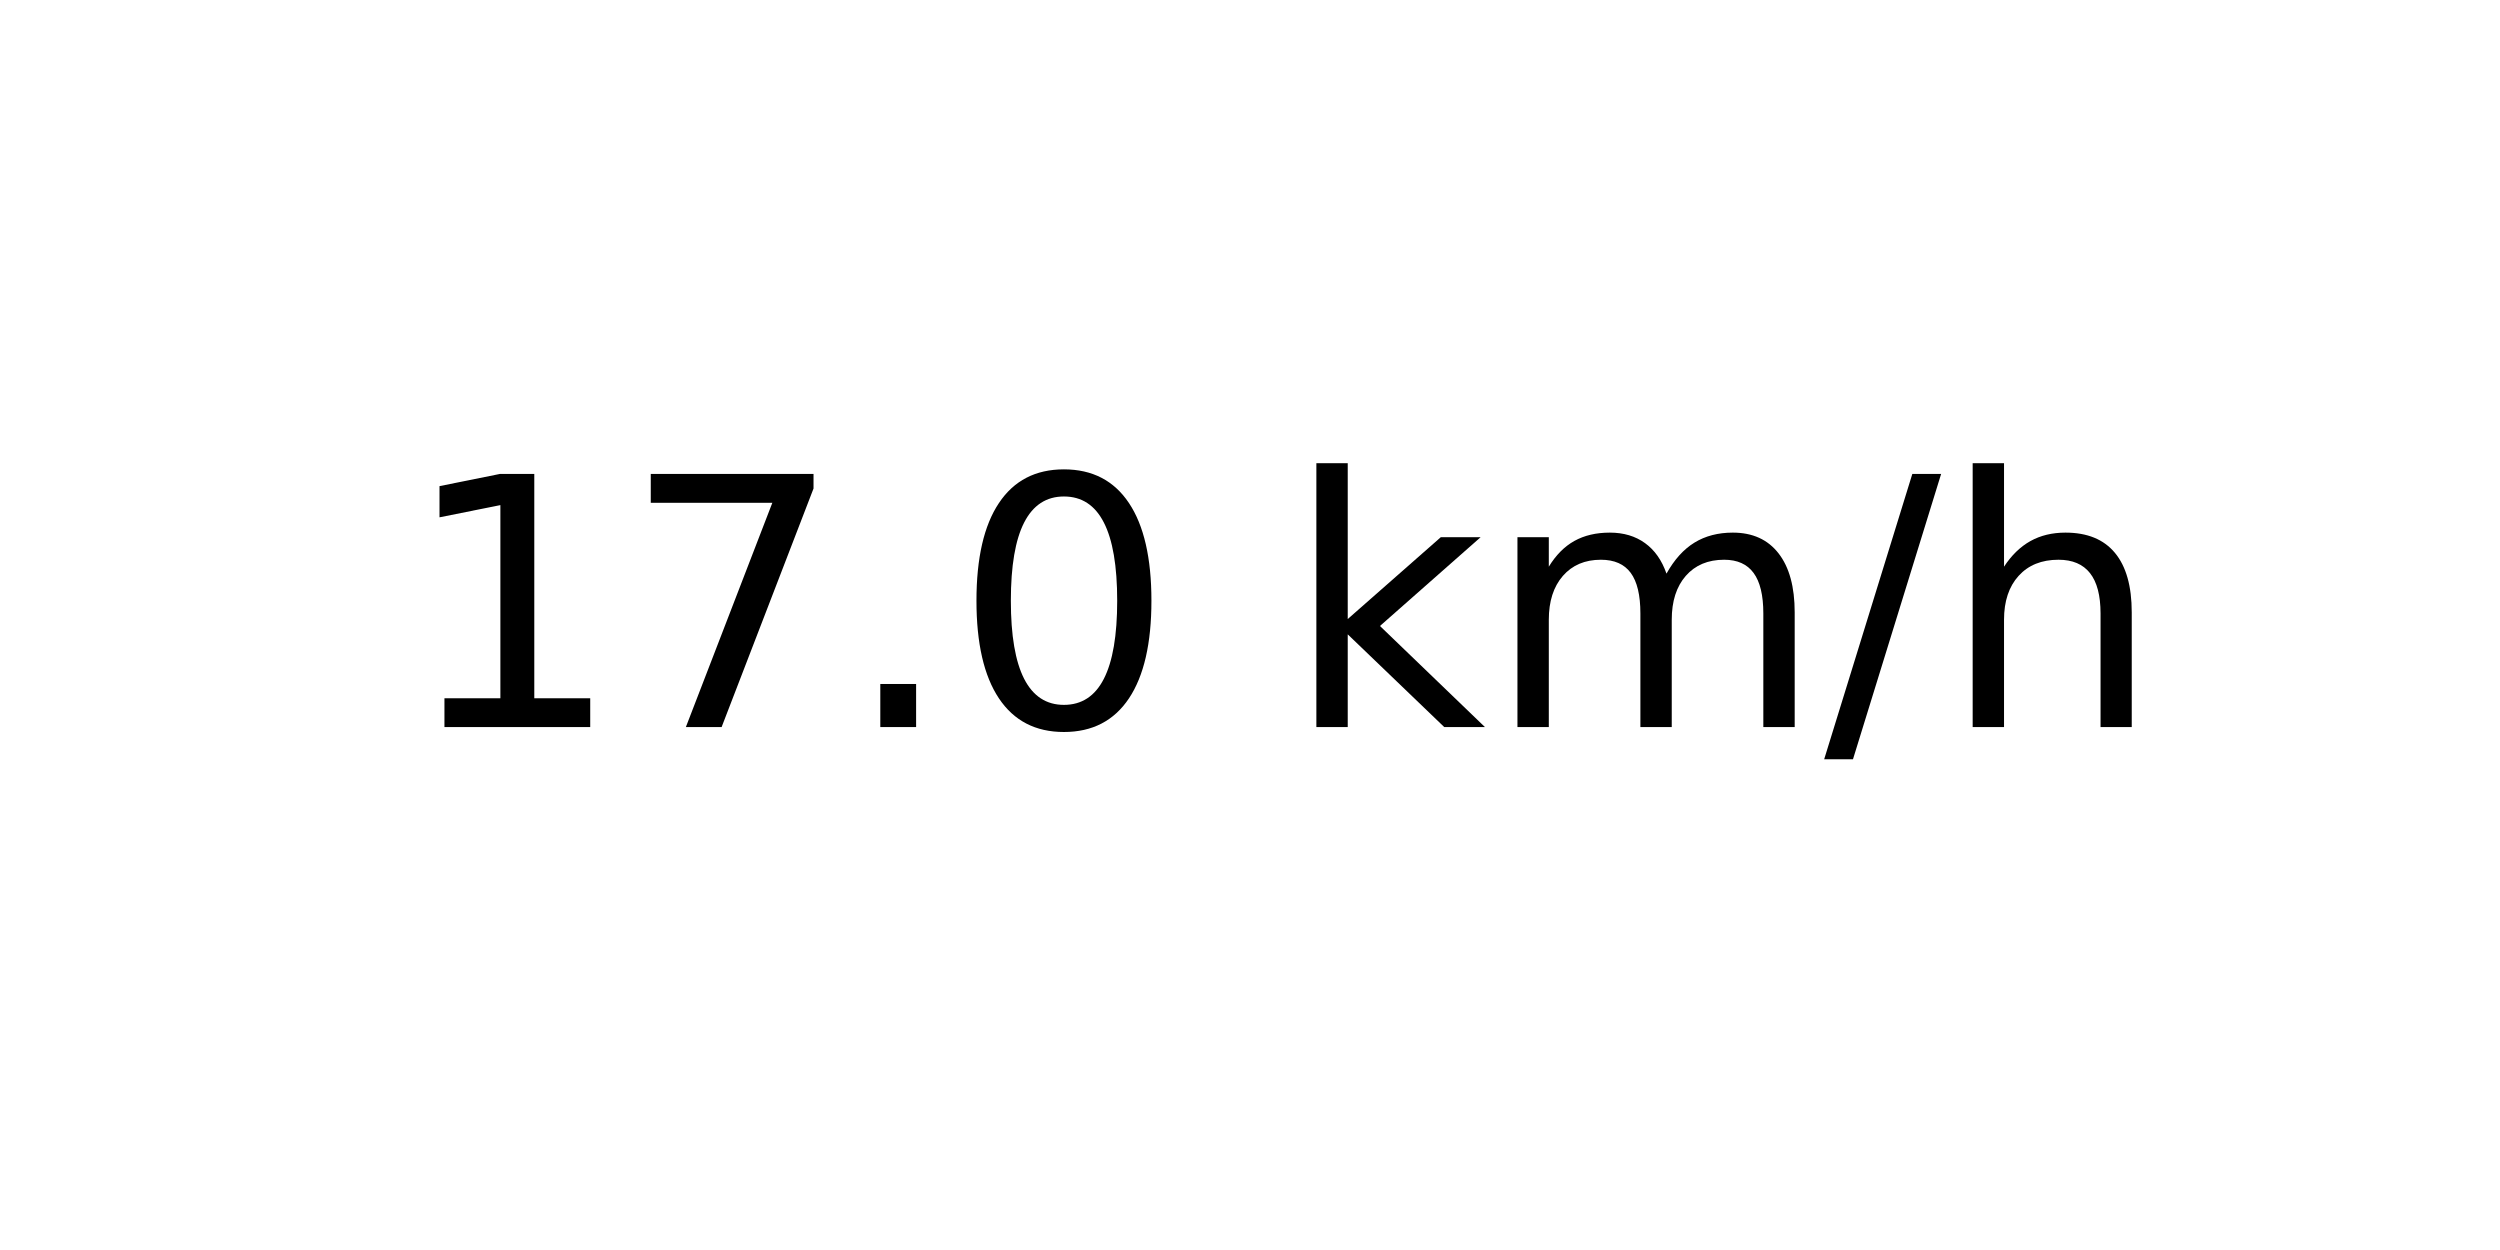
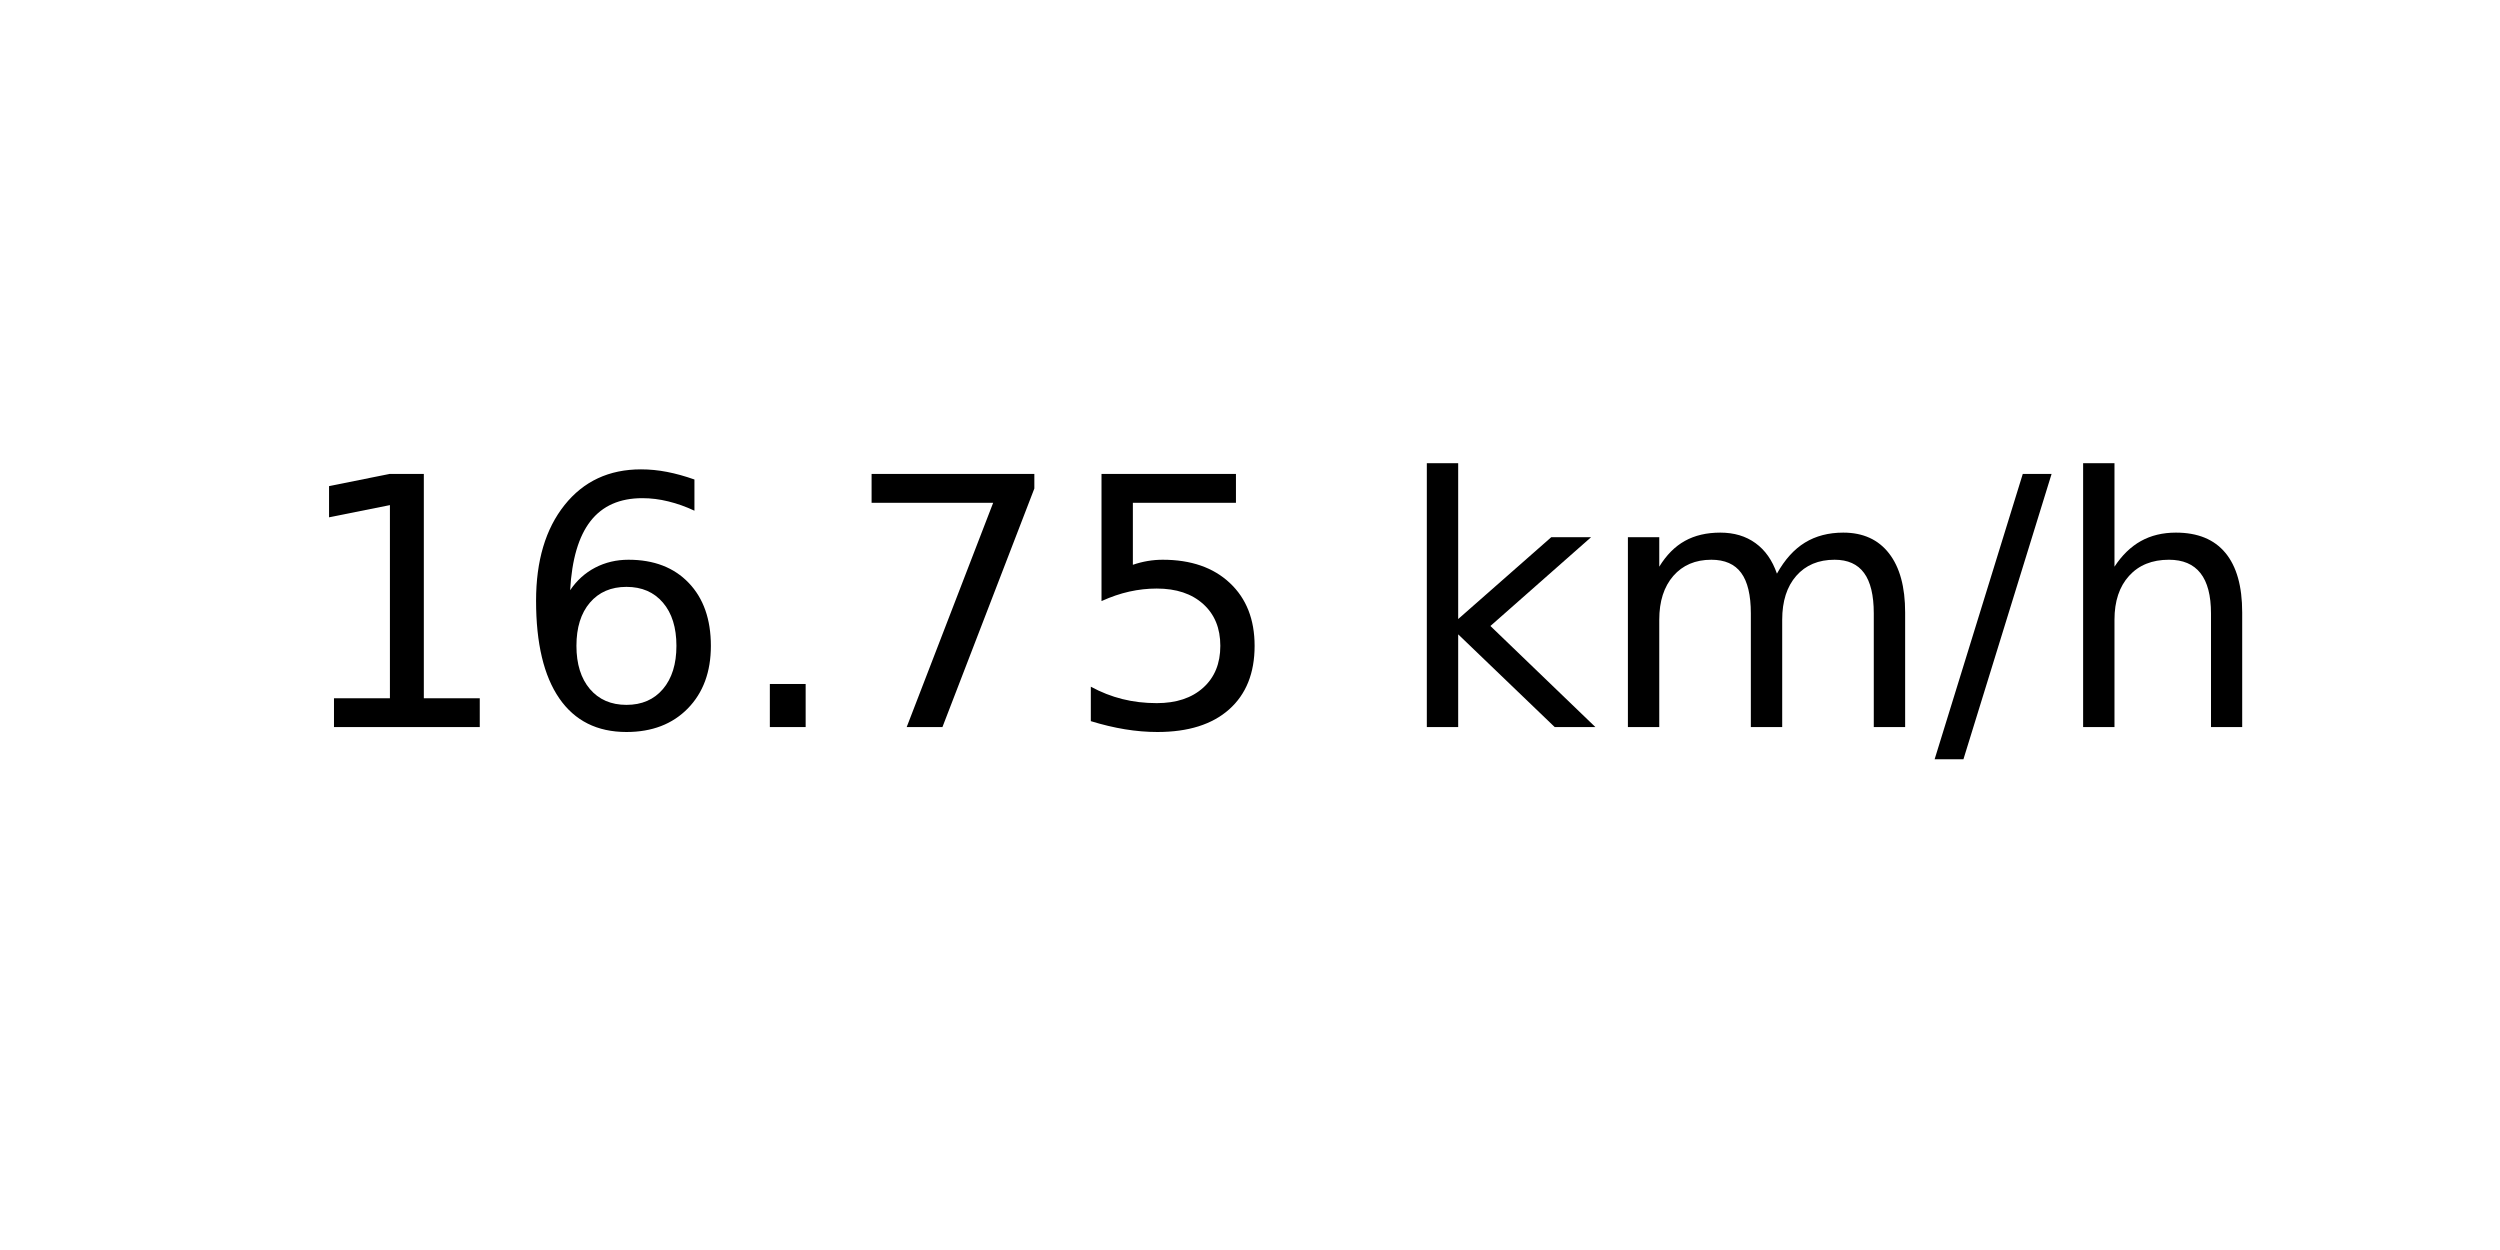
<svg xmlns="http://www.w3.org/2000/svg" xmlns:xlink="http://www.w3.org/1999/xlink" width="72pt" height="36pt" viewBox="0 0 72 36" version="1.1">
  <defs>
    <style type="text/css">*{stroke-linejoin: round; stroke-linecap: butt}</style>
  </defs>
  <g id="figure_1">
    <g id="axes_1">
      <g id="text_1">
-         <g transform="translate(11.55937 20.93937) scale(0.1 -0.1)">
+         <g transform="translate(8.378125 20.93937) scale(0.1 -0.1)">
          <defs>
            <path id="DejaVuSans-31" d="M 794 531  L 1825 531  L 1825 4091  L 703 3866  L 703 4441  L 1819 4666  L 2450 4666  L 2450 531  L 3481 531  L 3481 0  L 794 0  L 794 531  z " transform="scale(0.015625)" />
+             <path id="DejaVuSans-36" d="M 2113 2584  Q 1688 2584 1439 2293  Q 1191 2003 1191 1497  Q 1191 994 1439 701  Q 1688 409 2113 409  Q 2538 409 2786 701  Q 3034 994 3034 1497  Q 3034 2003 2786 2293  Q 2538 2584 2113 2584  z M 3366 4563  L 3366 3988  Q 3128 4100 2886 4159  Q 2644 4219 2406 4219  Q 1781 4219 1451 3797  Q 1122 3375 1075 2522  Q 1259 2794 1537 2939  Q 1816 3084 2150 3084  Q 2853 3084 3261 2657  Q 3669 2231 3669 1497  Q 3669 778 3244 343  Q 2819 -91 2113 -91  Q 1303 -91 875 529  Q 447 1150 447 2328  Q 447 3434 972 4092  Q 1497 4750 2381 4750  Q 2619 4750 2861 4703  Q 3103 4656 3366 4563  z " transform="scale(0.015625)" />
+             <path id="DejaVuSans-2e" d="M 684 794  L 1344 794  L 1344 0  L 684 0  L 684 794  z " transform="scale(0.015625)" />
            <path id="DejaVuSans-37" d="M 525 4666  L 3525 4666  L 3525 4397  L 1831 0  L 1172 0  L 2766 4134  L 525 4134  L 525 4666  z " transform="scale(0.015625)" />
-             <path id="DejaVuSans-2e" d="M 684 794  L 1344 794  L 1344 0  L 684 0  L 684 794  z " transform="scale(0.015625)" />
-             <path id="DejaVuSans-30" d="M 2034 4250  Q 1547 4250 1301 3770  Q 1056 3291 1056 2328  Q 1056 1369 1301 889  Q 1547 409 2034 409  Q 2525 409 2770 889  Q 3016 1369 3016 2328  Q 3016 3291 2770 3770  Q 2525 4250 2034 4250  z M 2034 4750  Q 2819 4750 3233 4129  Q 3647 3509 3647 2328  Q 3647 1150 3233 529  Q 2819 -91 2034 -91  Q 1250 -91 836 529  Q 422 1150 422 2328  Q 422 3509 836 4129  Q 1250 4750 2034 4750  z " transform="scale(0.015625)" />
+             <path id="DejaVuSans-35" d="M 691 4666  L 3169 4666  L 3169 4134  L 1269 4134  L 1269 2991  Q 1406 3038 1543 3061  Q 1681 3084 1819 3084  Q 2600 3084 3056 2656  Q 3513 2228 3513 1497  Q 3513 744 3044 326  Q 2575 -91 1722 -91  Q 1428 -91 1123 -41  Q 819 9 494 109  L 494 744  Q 775 591 1075 516  Q 1375 441 1709 441  Q 2250 441 2565 725  Q 2881 1009 2881 1497  Q 2881 1984 2565 2268  Q 2250 2553 1709 2553  Q 1456 2553 1204 2497  Q 953 2441 691 2322  L 691 4666  z " transform="scale(0.015625)" />
            <path id="DejaVuSans-20" transform="scale(0.015625)" />
            <path id="DejaVuSans-6b" d="M 581 4863  L 1159 4863  L 1159 1991  L 2875 3500  L 3609 3500  L 1753 1863  L 3688 0  L 2938 0  L 1159 1709  L 1159 0  L 581 0  L 581 4863  z " transform="scale(0.015625)" />
            <path id="DejaVuSans-6d" d="M 3328 2828  Q 3544 3216 3844 3400  Q 4144 3584 4550 3584  Q 5097 3584 5394 3201  Q 5691 2819 5691 2113  L 5691 0  L 5113 0  L 5113 2094  Q 5113 2597 4934 2840  Q 4756 3084 4391 3084  Q 3944 3084 3684 2787  Q 3425 2491 3425 1978  L 3425 0  L 2847 0  L 2847 2094  Q 2847 2600 2669 2842  Q 2491 3084 2119 3084  Q 1678 3084 1418 2786  Q 1159 2488 1159 1978  L 1159 0  L 581 0  L 581 3500  L 1159 3500  L 1159 2956  Q 1356 3278 1631 3431  Q 1906 3584 2284 3584  Q 2666 3584 2933 3390  Q 3200 3197 3328 2828  z " transform="scale(0.015625)" />
            <path id="DejaVuSans-2f" d="M 1625 4666  L 2156 4666  L 531 -594  L 0 -594  L 1625 4666  z " transform="scale(0.015625)" />
            <path id="DejaVuSans-68" d="M 3513 2113  L 3513 0  L 2938 0  L 2938 2094  Q 2938 2591 2744 2837  Q 2550 3084 2163 3084  Q 1697 3084 1428 2787  Q 1159 2491 1159 1978  L 1159 0  L 581 0  L 581 4863  L 1159 4863  L 1159 2956  Q 1366 3272 1645 3428  Q 1925 3584 2291 3584  Q 2894 3584 3203 3211  Q 3513 2838 3513 2113  z " transform="scale(0.015625)" />
          </defs>
          <use xlink:href="#DejaVuSans-31" />
-           <use xlink:href="#DejaVuSans-37" x="63.623" />
+           <use xlink:href="#DejaVuSans-36" x="63.623" />
          <use xlink:href="#DejaVuSans-2e" x="127.246" />
-           <use xlink:href="#DejaVuSans-30" x="159.033" />
-           <use xlink:href="#DejaVuSans-20" x="222.656" />
-           <use xlink:href="#DejaVuSans-6b" x="254.443" />
-           <use xlink:href="#DejaVuSans-6d" x="312.354" />
-           <use xlink:href="#DejaVuSans-2f" x="409.766" />
-           <use xlink:href="#DejaVuSans-68" x="443.457" />
+           <use xlink:href="#DejaVuSans-37" x="159.033" />
+           <use xlink:href="#DejaVuSans-35" x="222.656" />
+           <use xlink:href="#DejaVuSans-20" x="286.279" />
+           <use xlink:href="#DejaVuSans-6b" x="318.066" />
+           <use xlink:href="#DejaVuSans-6d" x="375.977" />
+           <use xlink:href="#DejaVuSans-2f" x="473.389" />
+           <use xlink:href="#DejaVuSans-68" x="507.08" />
        </g>
      </g>
    </g>
  </g>
</svg>
